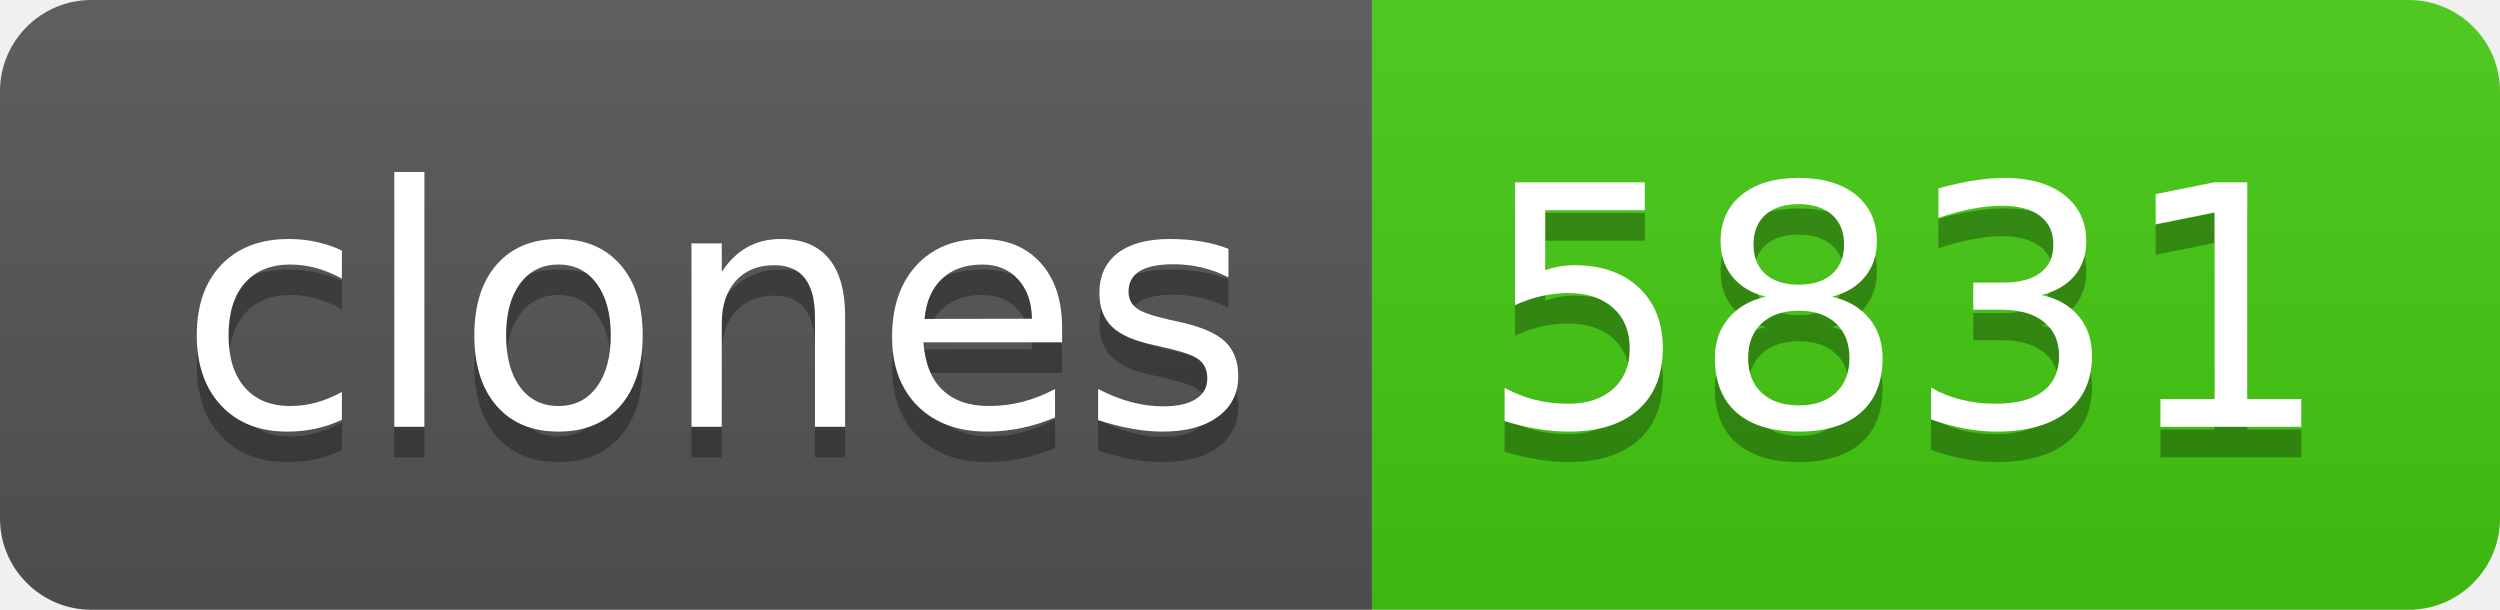
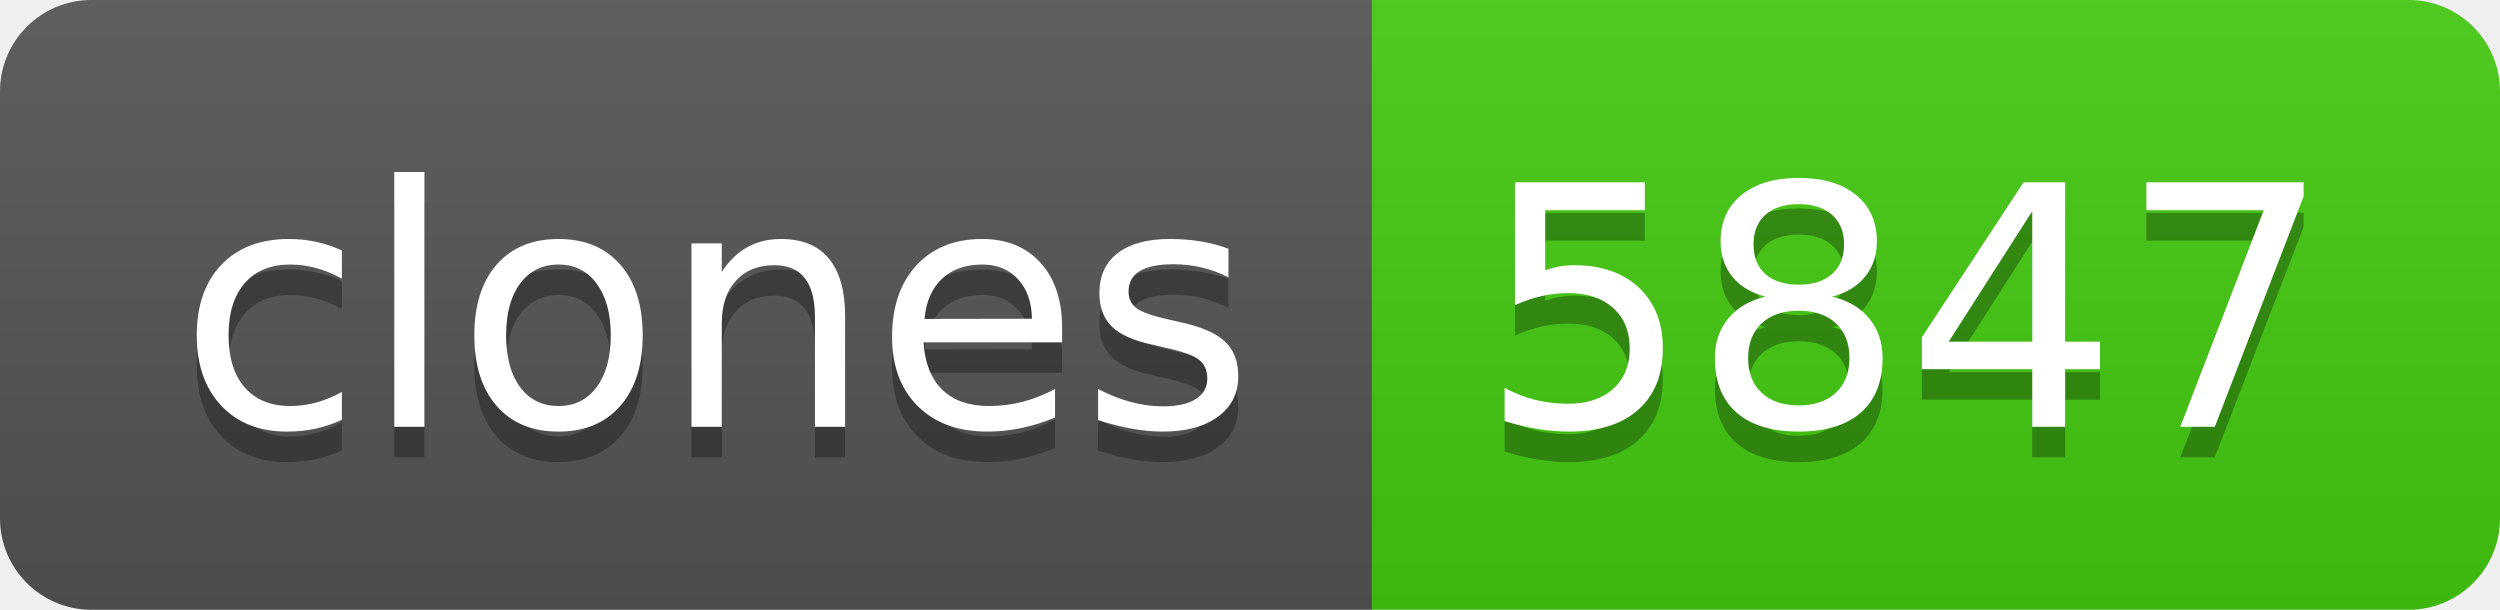
- <svg xmlns="http://www.w3.org/2000/svg" width="82" height="20" role="img" aria-label="clones: 5831">
+ <svg xmlns="http://www.w3.org/2000/svg" width="82" height="20" role="img" aria-label="clones: 5847">
  <linearGradient id="s" x2="0" y2="100%">
    <stop offset="0" stop-color="#bbb" stop-opacity=".1" />
    <stop offset="1" stop-opacity=".1" />
  </linearGradient>
  <clipPath id="r">
    <rect width="82" height="20" rx="3" fill="#fff" />
  </clipPath>
  <g clip-path="url(#r)">
    <rect width="45" height="20" fill="#555" />
    <rect x="45" width="37" height="20" fill="#4c1" />
    <rect width="82" height="20" fill="url(#s)" />
  </g>
  <g fill="#fff" text-anchor="middle" font-family="Verdana,Geneva,DejaVu Sans,sans-serif" text-rendering="geometricPrecision" font-size="110">
    <text aria-hidden="true" x="235" y="150" fill="#010101" fill-opacity=".3" transform="scale(.1)" textLength="350">clones</text>
    <text x="235" y="140" transform="scale(.1)" fill="#fff" textLength="350">clones</text>
-     <text aria-hidden="true" x="625" y="150" fill="#010101" fill-opacity=".3" transform="scale(.1)" textLength="270">5831</text>
-     <text x="625" y="140" transform="scale(.1)" fill="#fff" textLength="270">5831</text>
+     <text aria-hidden="true" x="625" y="150" fill="#010101" fill-opacity=".3" transform="scale(.1)" textLength="270">5847</text>
+     <text x="625" y="140" transform="scale(.1)" fill="#fff" textLength="270">5847</text>
  </g>
</svg>
